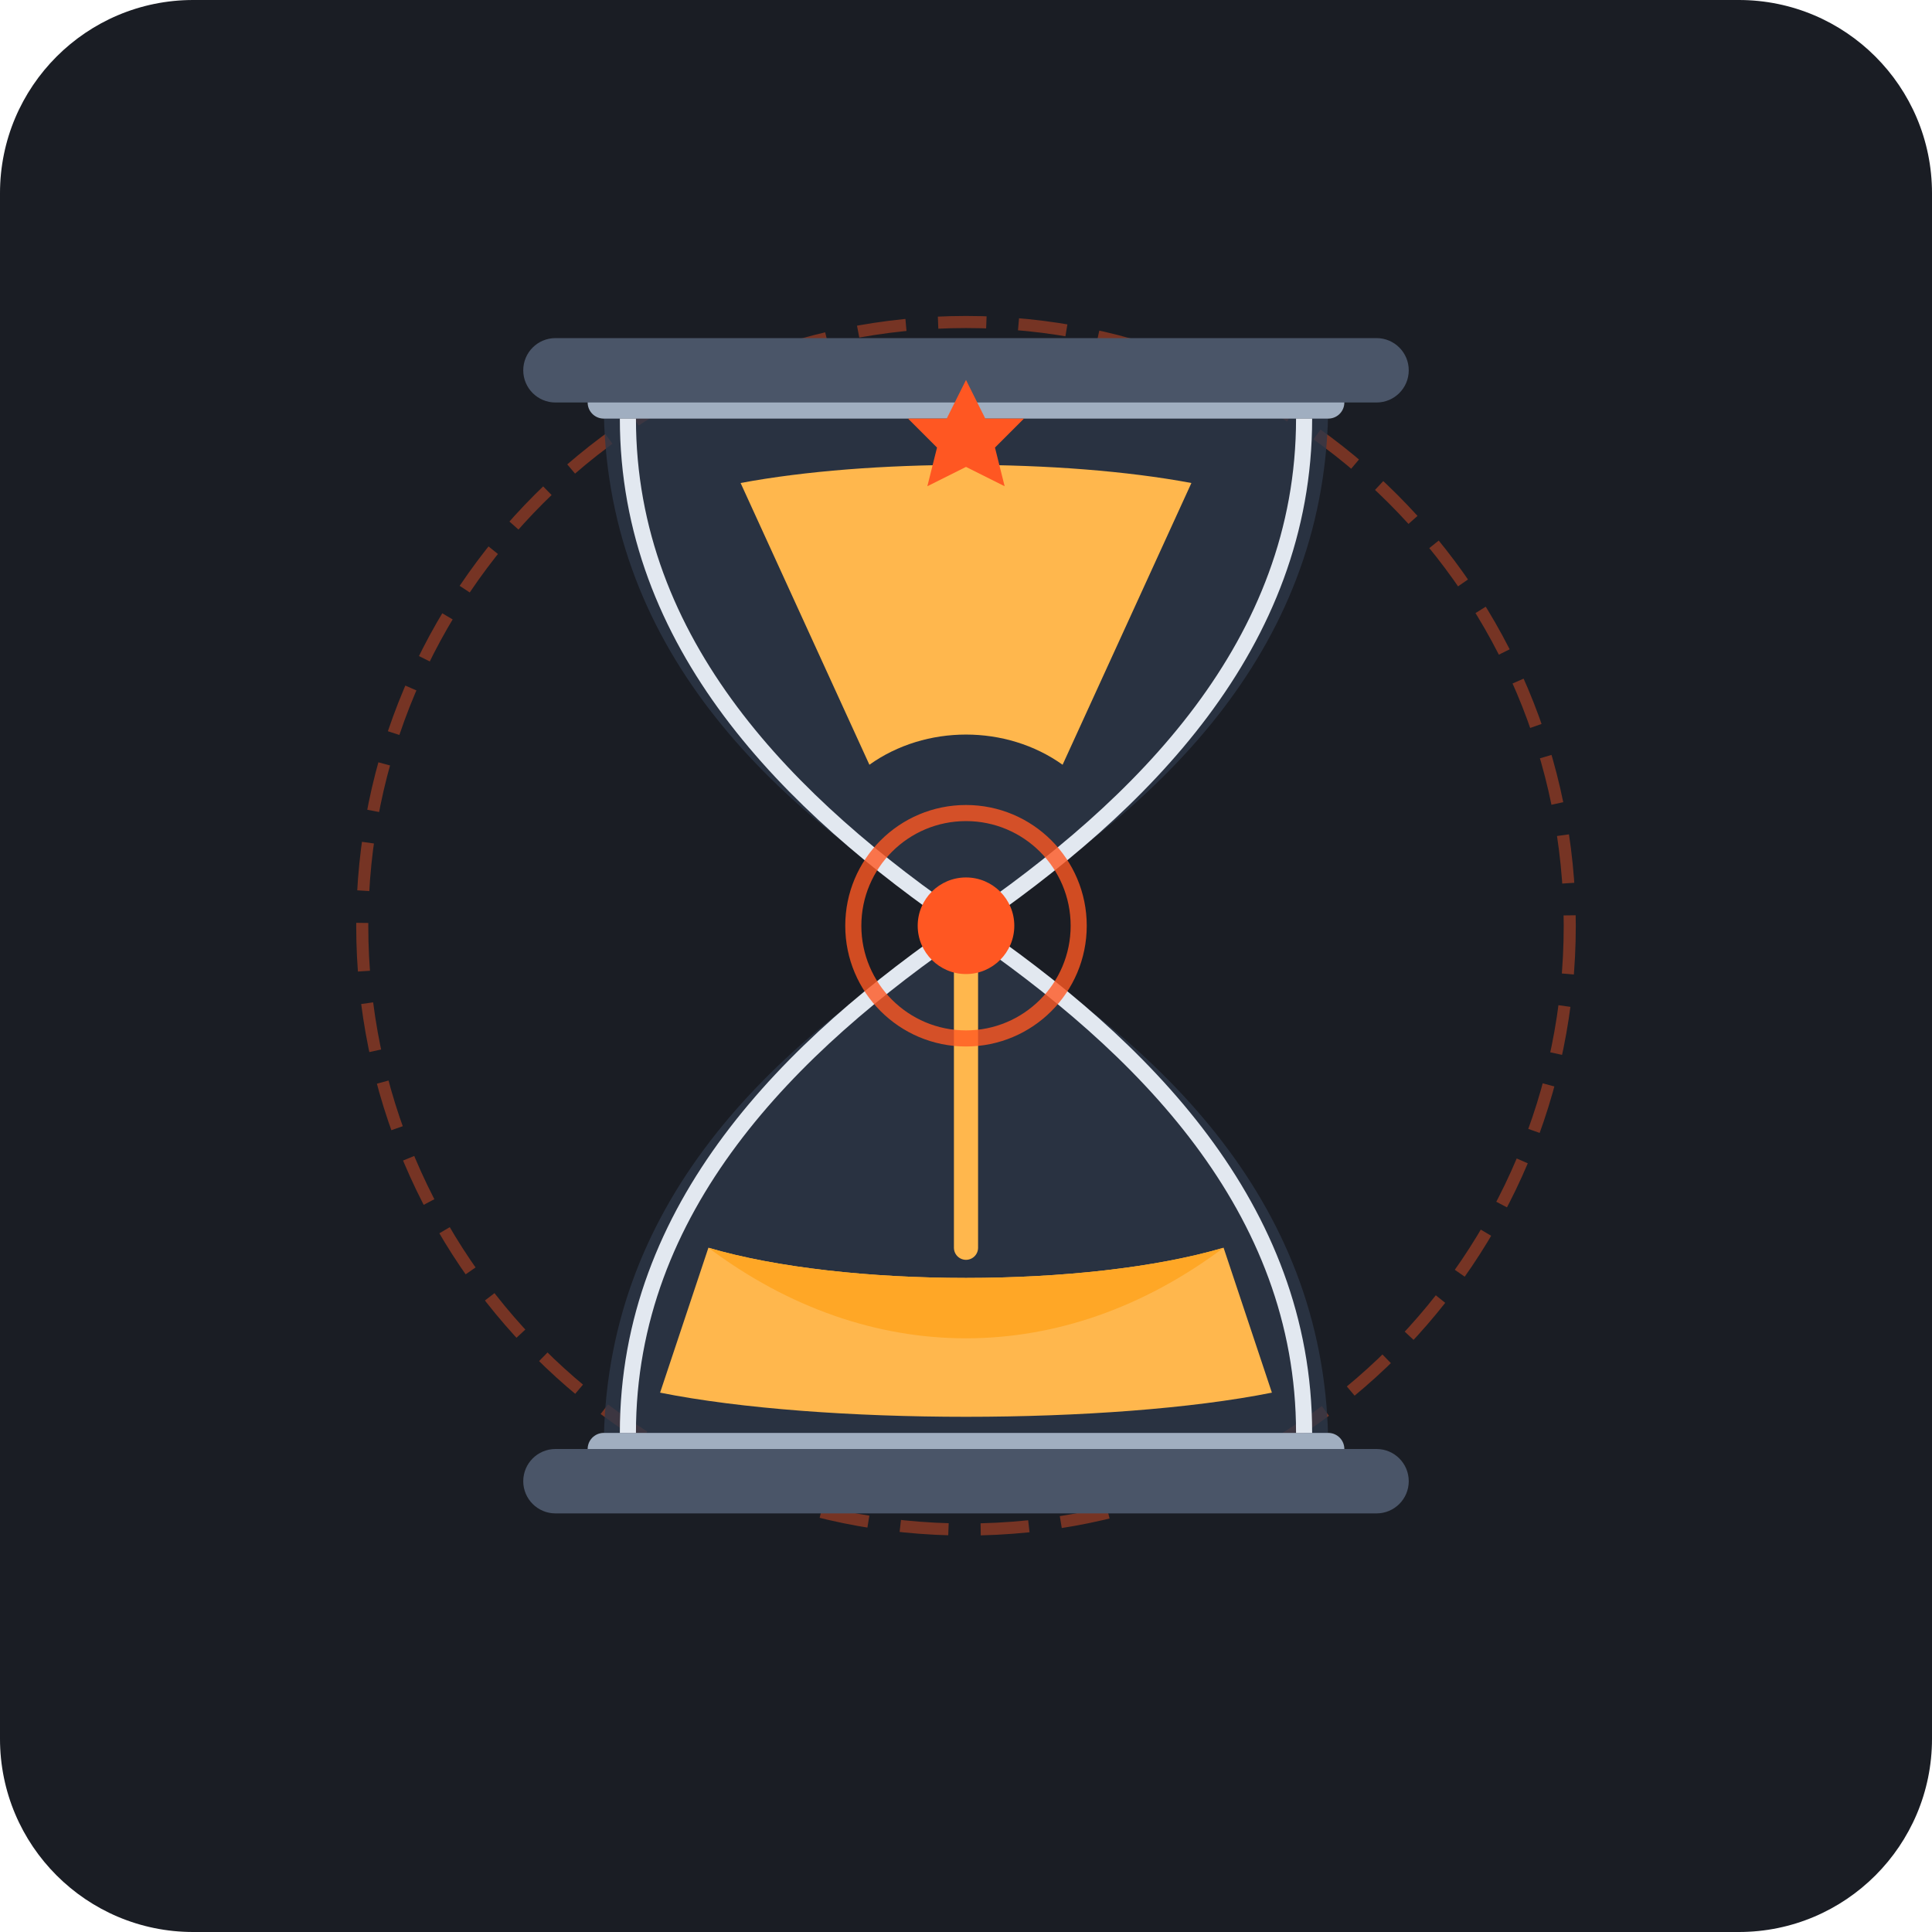
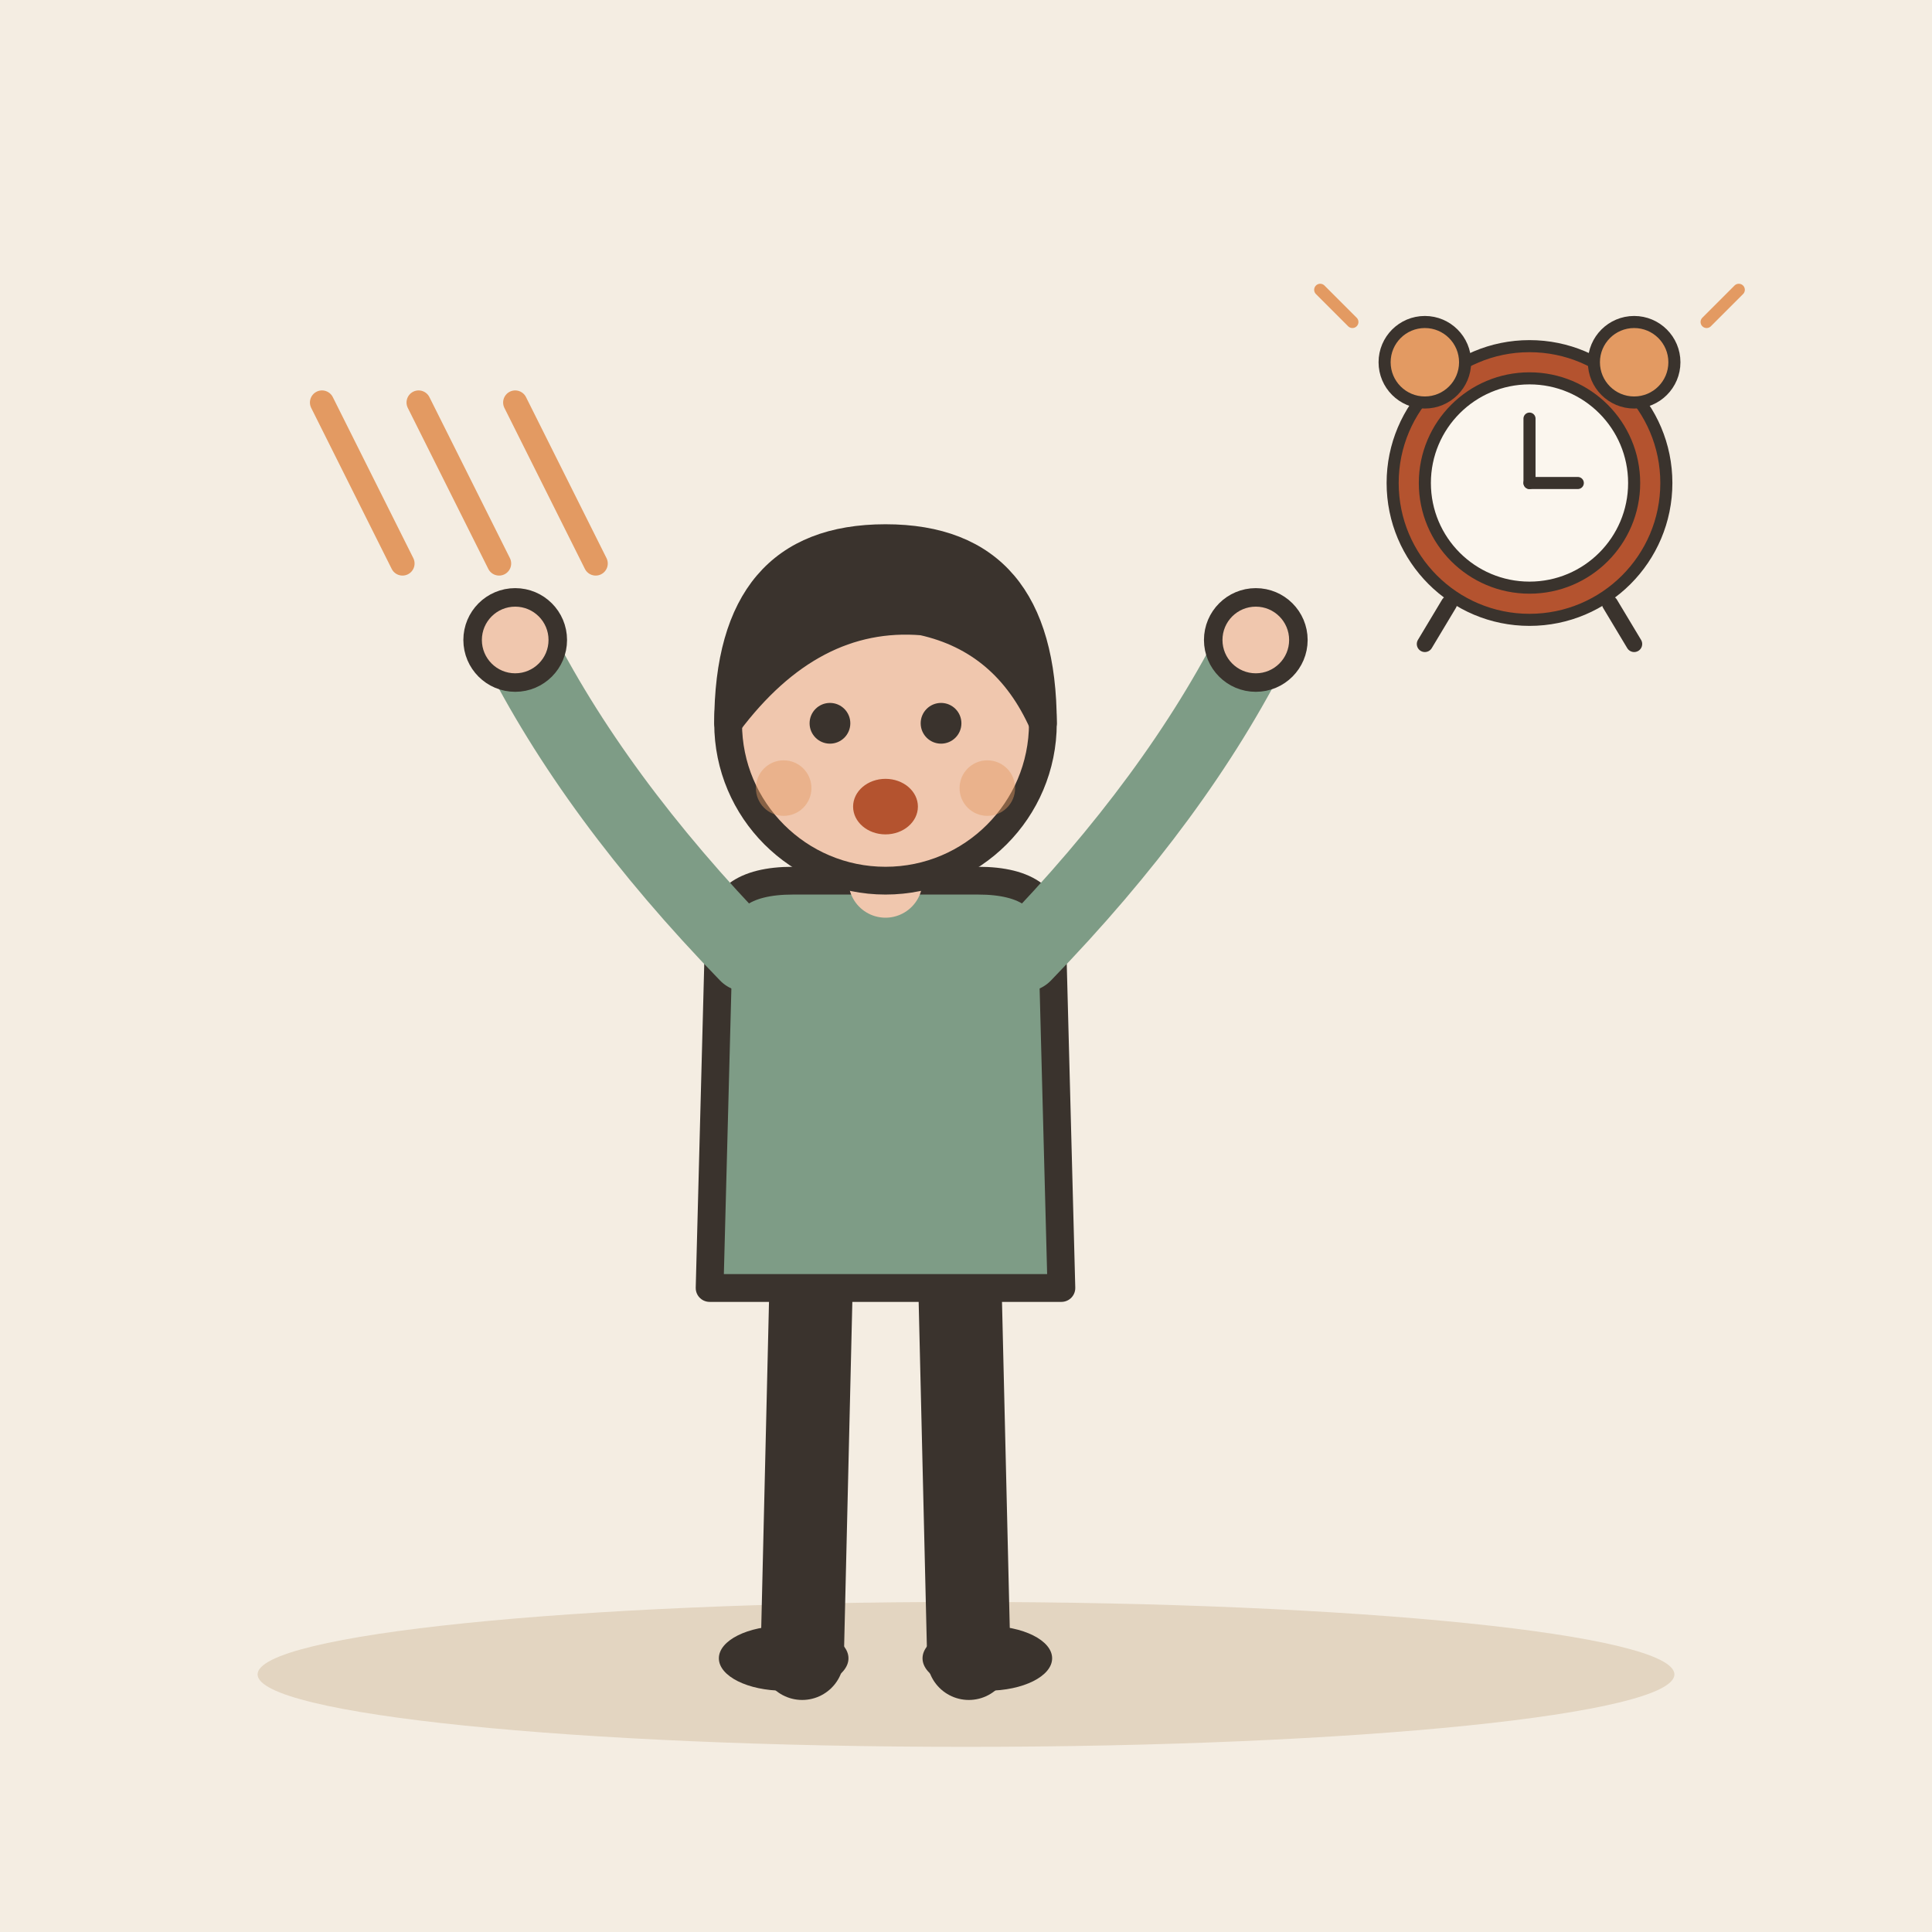
- <svg xmlns="http://www.w3.org/2000/svg" width="240" height="240" viewBox="0 0 240 240">
-   <rect width="240" height="240" rx="24" fill="#1A1D24" />
-   <g transform="translate(120, 115)">
-     <circle cx="0" cy="0" r="75" fill="none" stroke="#FF5722" stroke-width="1.5" stroke-dasharray="6 4" opacity="0.4" />
-     <path d="M-45 -65 L45 -65 C45 -35 25 -15 0 0 C-25 -15 -45 -35 -45 -65 Z" fill="#2D3748" opacity="0.8" />
-     <path d="M-45 65 L45 65 C45 35 25 15 0 0 C-25 15 -45 35 -45 65 Z" fill="#2D3748" opacity="0.8" />
-     <path d="M-45 -65 L45 -65 M-45 65 L45 65" stroke="#A0AEC0" stroke-width="4" stroke-linecap="round" />
-     <path d="M-42 -63 C-42 -35 -22 -15 0 0 C22 -15 42 -35 42 -63" fill="none" stroke="#E2E8F0" stroke-width="2" />
-     <path d="M-42 63 C-42 35 -22 15 0 0 C22 15 42 35 42 63" fill="none" stroke="#E2E8F0" stroke-width="2" />
-     <rect x="-55" y="-73" width="110" height="8" rx="4" fill="#4A5568" />
-     <rect x="-55" y="65" width="110" height="8" rx="4" fill="#4A5568" />
-     <path d="M-38 58 C-18 62 18 62 38 58 L32 40 C15 45 -15 45 -32 40 Z" fill="#FFB74D" />
-     <path d="M-32 40 C-15 45 15 45 32 40 C12 55 -12 55 -32 40 Z" fill="#FFA726" />
-     <line x1="0" y1="0" x2="0" y2="40" stroke="#FFB74D" stroke-width="3" stroke-linecap="round" />
-     <path d="M-12 -20 C-5 -25 5 -25 12 -20 L28 -55 C12 -58 -12 -58 -28 -55 Z" fill="#FFB74D" />
-     <circle cx="0" cy="0" r="6" fill="#FF5722" />
-     <circle cx="0" cy="0" r="14" fill="none" stroke="#FF5722" stroke-width="2" opacity="0.8" />
-     <path d="M 0 -38 L 4 -30 L 12 -30 L 6 -24 L 8 -16 L 0 -20 L -8 -16 L -6 -24 L -12 -30 L -4 -30 Z" fill="#FF5722" transform="translate(0, -45) scale(0.6)" />
+ <svg xmlns="http://www.w3.org/2000/svg" viewBox="0 0 240 240" data-style="editorial">
+   <rect width="240" height="240" fill="#F4EDE2" />
+   <ellipse cx="120" cy="208" rx="88" ry="9" fill="#E3D5C1" />
+   <g transform="translate(110 206) scale(1.15 1.15)">
+     <path d="M-8 -42L-9 0" stroke="#3A332D" stroke-width="9" stroke-linecap="round" fill="none" />
+     <path d="M8 -42L9 0" stroke="#3A332D" stroke-width="9" stroke-linecap="round" fill="none" />
+     <ellipse cx="-11" cy="0" rx="7" ry="3.5" fill="#3A332D" />
+     <ellipse cx="11" cy="0" rx="7" ry="3.5" fill="#3A332D" />
+     <path d="M-18 -78Q-18 -84 -10 -84L10 -84Q18 -84 18 -78L19 -40L-19 -40Z" fill="#7E9C86" stroke="#3A332D" stroke-width="3" stroke-linecap="round" stroke-linejoin="round" />
+     <path d="M-15 -76Q-31.5 -93 -40 -110" fill="none" stroke="#7E9C86" stroke-width="8" stroke-linecap="round" stroke-linejoin="round" />
+     <circle cx="-40" cy="-110" r="4.6" fill="#F0C7AE" stroke="#3A332D" stroke-linecap="round" stroke-linejoin="round" stroke-width="2" />
+     <path d="M15 -76Q31.5 -93 40 -110" fill="none" stroke="#7E9C86" stroke-width="8" stroke-linecap="round" stroke-linejoin="round" />
+     <circle cx="40" cy="-110" r="4.6" fill="#F0C7AE" stroke="#3A332D" stroke-linecap="round" stroke-linejoin="round" stroke-width="2" />
+     <path d="M0 -84L0 -88" stroke="#F0C7AE" stroke-width="8" stroke-linecap="round" fill="none" />
+     <circle cx="0" cy="-101" r="17" fill="#F0C7AE" stroke="#3A332D" stroke-width="3" stroke-linecap="round" stroke-linejoin="round" />
+     <path d="M-17 -101Q-17 -121 0 -121Q17 -121 17 -101Q13 -110 4 -112Q-8 -113 -17 -101Z" fill="#3A332D" stroke="#3A332D" stroke-width="3" stroke-linecap="round" stroke-linejoin="round" />
+     <circle cx="-6" cy="-101" r="2.2" fill="#3A332D" />
+     <circle cx="6" cy="-101" r="2.2" fill="#3A332D" />
+     <ellipse cx="0" cy="-92" rx="3.5" ry="3" fill="#B4532F" />
+     <circle cx="-11" cy="-94" r="3" fill="#E39A62" opacity="0.45" />
+     <circle cx="11" cy="-94" r="3" fill="#E39A62" opacity="0.45" />
  </g>
+   <g transform="translate(190 60) scale(0.5 0.5)">
+     <circle cx="0" cy="0" r="34" fill="#B4532F" stroke="#3A332D" stroke-width="3" stroke-linecap="round" stroke-linejoin="round" />
+     <circle cx="0" cy="0" r="26" fill="#FBF6EE" stroke="#3A332D" stroke-width="3" stroke-linecap="round" stroke-linejoin="round" />
+     <path d="M0 0L0 -16" stroke="#3A332D" stroke-width="3" stroke-linecap="round" fill="none" />
+     <path d="M0 0L12 0" stroke="#3A332D" stroke-width="3" stroke-linecap="round" fill="none" />
+     <circle cx="-26" cy="-30" r="10" fill="#E39A62" stroke="#3A332D" stroke-width="3" stroke-linecap="round" stroke-linejoin="round" />
+     <circle cx="26" cy="-30" r="10" fill="#E39A62" stroke="#3A332D" stroke-width="3" stroke-linecap="round" stroke-linejoin="round" />
+     <path d="M-20 30L-26 40" stroke="#3A332D" stroke-width="4" stroke-linecap="round" fill="none" />
+     <path d="M20 30L26 40" stroke="#3A332D" stroke-width="4" stroke-linecap="round" fill="none" />
+     <path d="M-44 -40l-8 -8M44 -40l8 -8" fill="none" stroke="#E39A62" stroke-width="3" stroke-linecap="round" stroke-linejoin="round" />
+   </g>
+   <path d="M40 50L50 70" stroke="#E39A62" stroke-width="3" stroke-linecap="round" fill="none" />
+   <path d="M52 50L62 70" stroke="#E39A62" stroke-width="3" stroke-linecap="round" fill="none" />
+   <path d="M64 50L74 70" stroke="#E39A62" stroke-width="3" stroke-linecap="round" fill="none" />
</svg>
